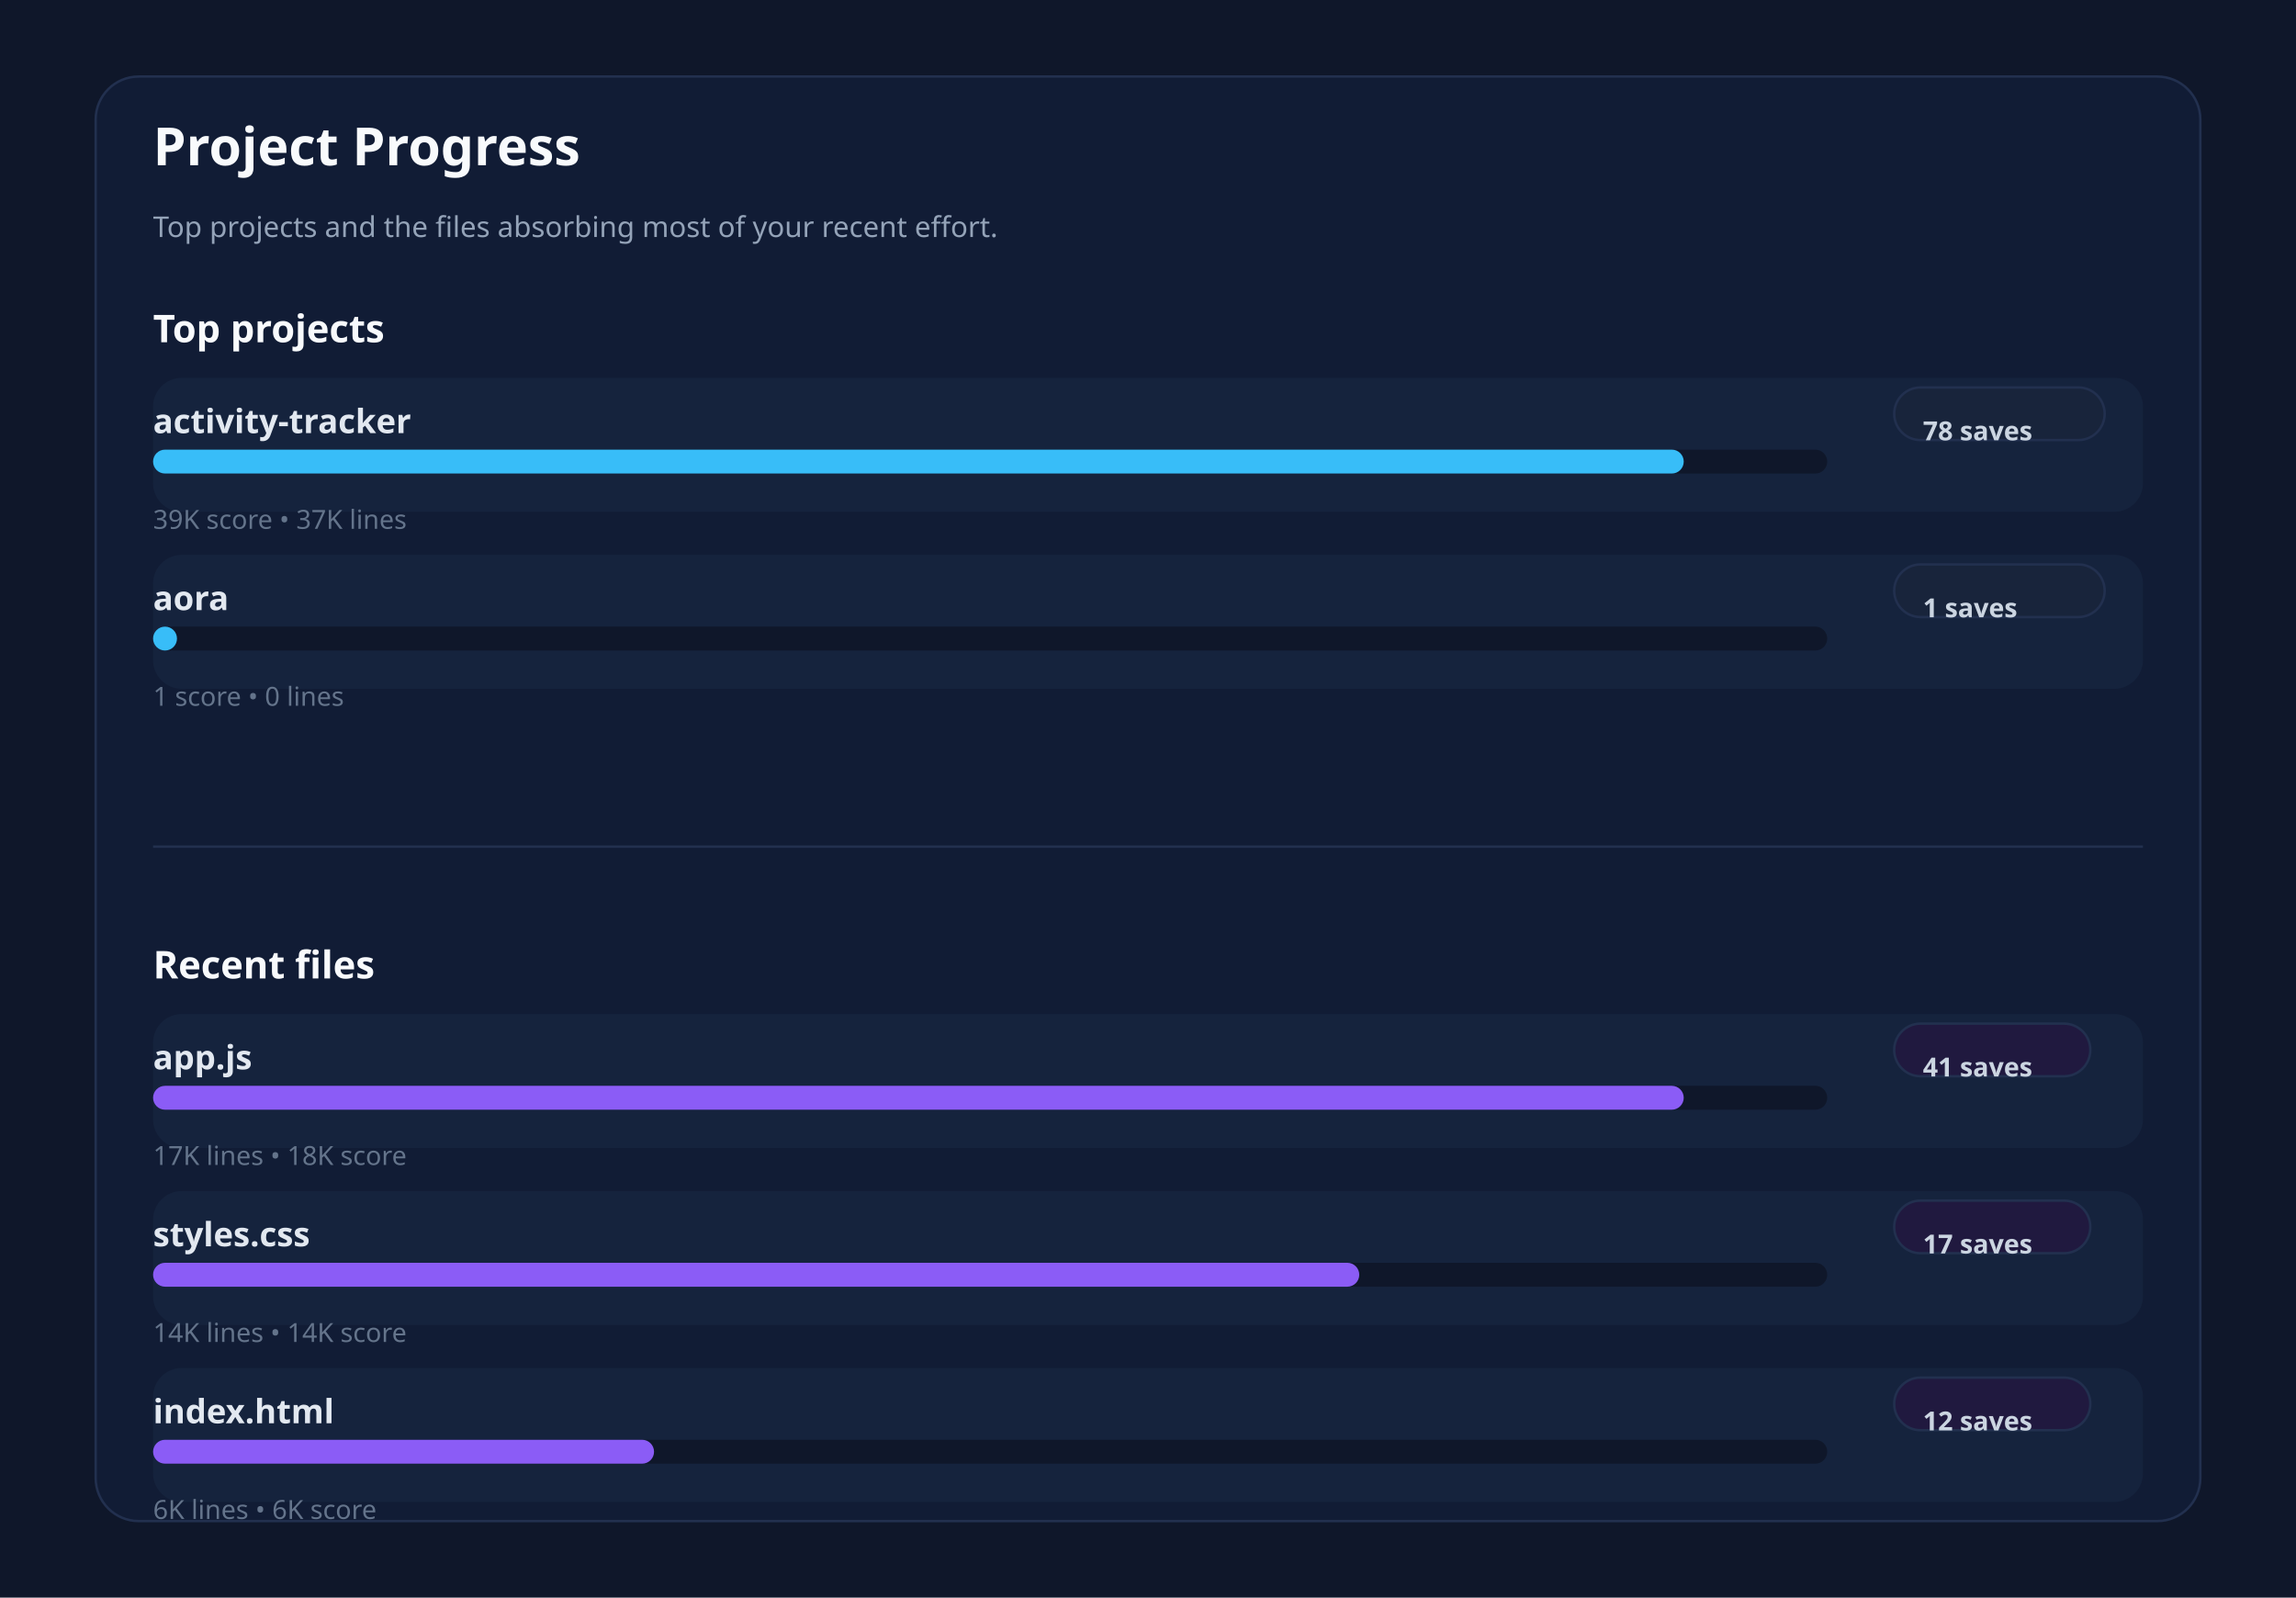
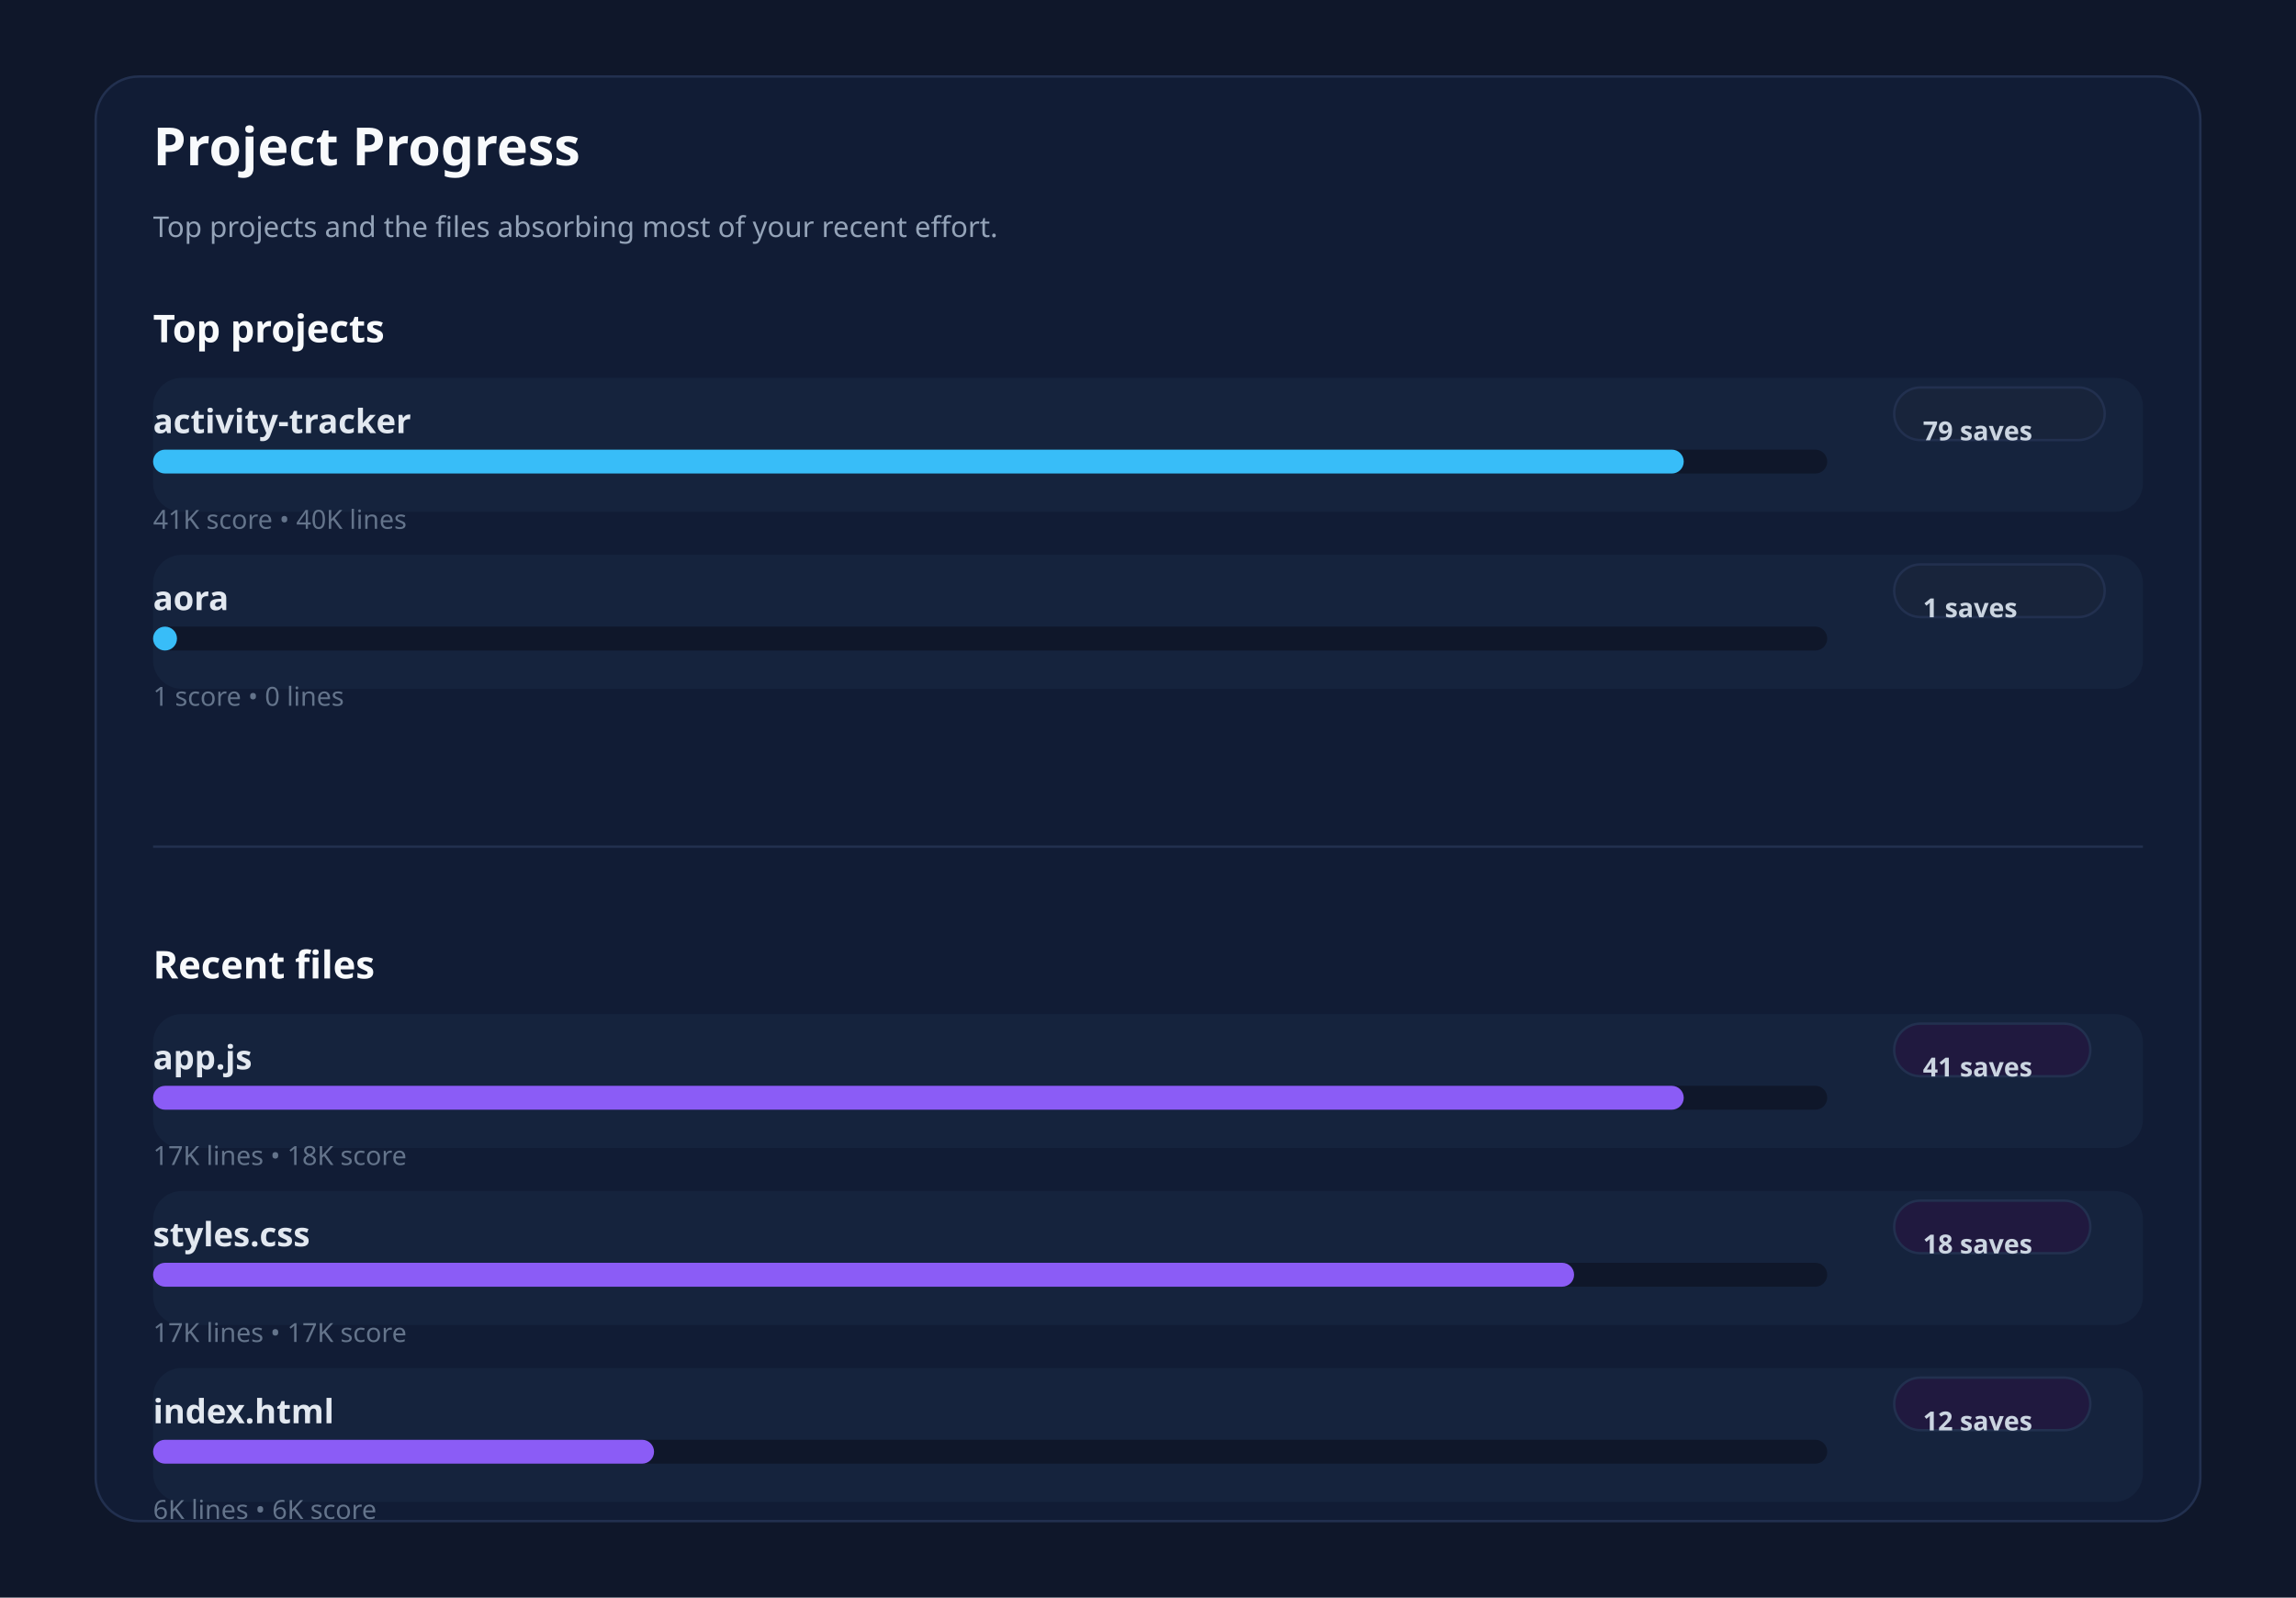
<svg xmlns="http://www.w3.org/2000/svg" xmlns:ns1="http://svgjs.dev/svgjs" version="1.1" width="960" height="668" viewBox="0 0 960 668">
  <rect width="960" height="668" fill="#0f172a" />
  <rect width="880" height="604" x="40" y="32" rx="18" ry="18" fill="#111c35" stroke-width="1" stroke="#22304f" />
  <text x="64" y="69.102" font-size="22" font-family="Segoe UI" font-weight="700" fill="#f8fafc" ns1:data="{&quot;leading&quot;:&quot;1.3&quot;}">Project Progress</text>
  <text x="64" y="99.102" font-size="12" font-family="Segoe UI" font-weight="400" fill="#94a3b8" ns1:data="{&quot;leading&quot;:&quot;1.3&quot;}">Top projects and the files absorbing most of your recent effort.</text>
  <text x="64" y="143.102" font-size="16" font-family="Segoe UI" font-weight="700" fill="#f8fafc" ns1:data="{&quot;leading&quot;:&quot;1.3&quot;}">Top projects</text>
  <text x="64" y="409.102" font-size="16" font-family="Segoe UI" font-weight="700" fill="#f8fafc" ns1:data="{&quot;leading&quot;:&quot;1.3&quot;}">Recent files</text>
  <line x1="64" y1="354" x2="896" y2="354" stroke-width="1" stroke="#22304f" />
  <rect width="832" height="56" x="64" y="158" rx="12" ry="12" fill="#15233d" />
  <text x="64" y="181.102" font-size="14" font-family="Segoe UI" font-weight="600" fill="#e2e8f0" ns1:data="{&quot;leading&quot;:&quot;1.3&quot;}">activity-tracker</text>
  <rect width="88" height="22" x="792" y="162" rx="11" ry="11" fill="#18243b" stroke-width="1" stroke="#22304f" />
-   <text x="804" y="184.102" font-size="11" font-family="Segoe UI" font-weight="600" fill="#cbd5e1" ns1:data="{&quot;leading&quot;:&quot;1.3&quot;}">78 saves</text>
+   <text x="804" y="184.102" font-size="11" font-family="Segoe UI" font-weight="600" fill="#cbd5e1" ns1:data="{&quot;leading&quot;:&quot;1.3&quot;}">79 saves</text>
  <rect width="700" height="10" x="64" y="188" rx="5" ry="5" fill="#0f172a" />
  <rect width="640" height="10" x="64" y="188" rx="5" ry="5" fill="#38bdf8" />
-   <text x="64" y="221.102" font-size="11" font-family="Segoe UI" font-weight="400" fill="#64748b" ns1:data="{&quot;leading&quot;:&quot;1.3&quot;}">39K score • 37K lines</text>
+   <text x="64" y="221.102" font-size="11" font-family="Segoe UI" font-weight="400" fill="#64748b" ns1:data="{&quot;leading&quot;:&quot;1.3&quot;}">41K score • 40K lines</text>
  <rect width="832" height="56" x="64" y="232" rx="12" ry="12" fill="#15233d" />
  <text x="64" y="255.102" font-size="14" font-family="Segoe UI" font-weight="600" fill="#e2e8f0" ns1:data="{&quot;leading&quot;:&quot;1.3&quot;}">aora</text>
  <rect width="88" height="22" x="792" y="236" rx="11" ry="11" fill="#18243b" stroke-width="1" stroke="#22304f" />
  <text x="804" y="258.102" font-size="11" font-family="Segoe UI" font-weight="600" fill="#cbd5e1" ns1:data="{&quot;leading&quot;:&quot;1.3&quot;}">1 saves</text>
  <rect width="700" height="10" x="64" y="262" rx="5" ry="5" fill="#0f172a" />
  <rect width="10" height="10" x="64" y="262" rx="5" ry="5" fill="#38bdf8" />
  <text x="64" y="295.102" font-size="11" font-family="Segoe UI" font-weight="400" fill="#64748b" ns1:data="{&quot;leading&quot;:&quot;1.3&quot;}">1 score • 0 lines</text>
  <rect width="832" height="56" x="64" y="424" rx="12" ry="12" fill="#15233d" />
  <text x="64" y="447.102" font-size="14" font-family="Segoe UI" font-weight="600" fill="#e2e8f0" ns1:data="{&quot;leading&quot;:&quot;1.3&quot;}">app.js</text>
  <rect width="82" height="22" x="792" y="428" rx="11" ry="11" fill="#20193f" stroke-width="1" stroke="#22304f" />
  <text x="804" y="450.102" font-size="11" font-family="Segoe UI" font-weight="600" fill="#cbd5e1" ns1:data="{&quot;leading&quot;:&quot;1.3&quot;}">41 saves</text>
  <rect width="700" height="10" x="64" y="454" rx="5" ry="5" fill="#0f172a" />
  <rect width="640" height="10" x="64" y="454" rx="5" ry="5" fill="#8b5cf6" />
  <text x="64" y="487.102" font-size="11" font-family="Segoe UI" font-weight="400" fill="#64748b" ns1:data="{&quot;leading&quot;:&quot;1.3&quot;}">17K lines • 18K score</text>
  <rect width="832" height="56" x="64" y="498" rx="12" ry="12" fill="#15233d" />
  <text x="64" y="521.102" font-size="14" font-family="Segoe UI" font-weight="600" fill="#e2e8f0" ns1:data="{&quot;leading&quot;:&quot;1.3&quot;}">styles.css</text>
  <rect width="82" height="22" x="792" y="502" rx="11" ry="11" fill="#20193f" stroke-width="1" stroke="#22304f" />
-   <text x="804" y="524.102" font-size="11" font-family="Segoe UI" font-weight="600" fill="#cbd5e1" ns1:data="{&quot;leading&quot;:&quot;1.3&quot;}">17 saves</text>
+   <text x="804" y="524.102" font-size="11" font-family="Segoe UI" font-weight="600" fill="#cbd5e1" ns1:data="{&quot;leading&quot;:&quot;1.3&quot;}">18 saves</text>
  <rect width="700" height="10" x="64" y="528" rx="5" ry="5" fill="#0f172a" />
-   <rect width="504.334" height="10" x="64" y="528" rx="5" ry="5" fill="#8b5cf6" />
-   <text x="64" y="561.102" font-size="11" font-family="Segoe UI" font-weight="400" fill="#64748b" ns1:data="{&quot;leading&quot;:&quot;1.3&quot;}">14K lines • 14K score</text>
+   <rect width="594.151" height="10" x="64" y="528" rx="5" ry="5" fill="#8b5cf6" />
+   <text x="64" y="561.102" font-size="11" font-family="Segoe UI" font-weight="400" fill="#64748b" ns1:data="{&quot;leading&quot;:&quot;1.3&quot;}">17K lines • 17K score</text>
  <rect width="832" height="56" x="64" y="572" rx="12" ry="12" fill="#15233d" />
  <text x="64" y="595.102" font-size="14" font-family="Segoe UI" font-weight="600" fill="#e2e8f0" ns1:data="{&quot;leading&quot;:&quot;1.3&quot;}">index.html</text>
  <rect width="82" height="22" x="792" y="576" rx="11" ry="11" fill="#20193f" stroke-width="1" stroke="#22304f" />
  <text x="804" y="598.102" font-size="11" font-family="Segoe UI" font-weight="600" fill="#cbd5e1" ns1:data="{&quot;leading&quot;:&quot;1.3&quot;}">12 saves</text>
  <rect width="700" height="10" x="64" y="602" rx="5" ry="5" fill="#0f172a" />
  <rect width="209.469" height="10" x="64" y="602" rx="5" ry="5" fill="#8b5cf6" />
  <text x="64" y="635.102" font-size="11" font-family="Segoe UI" font-weight="400" fill="#64748b" ns1:data="{&quot;leading&quot;:&quot;1.3&quot;}">6K lines • 6K score</text>
</svg>
